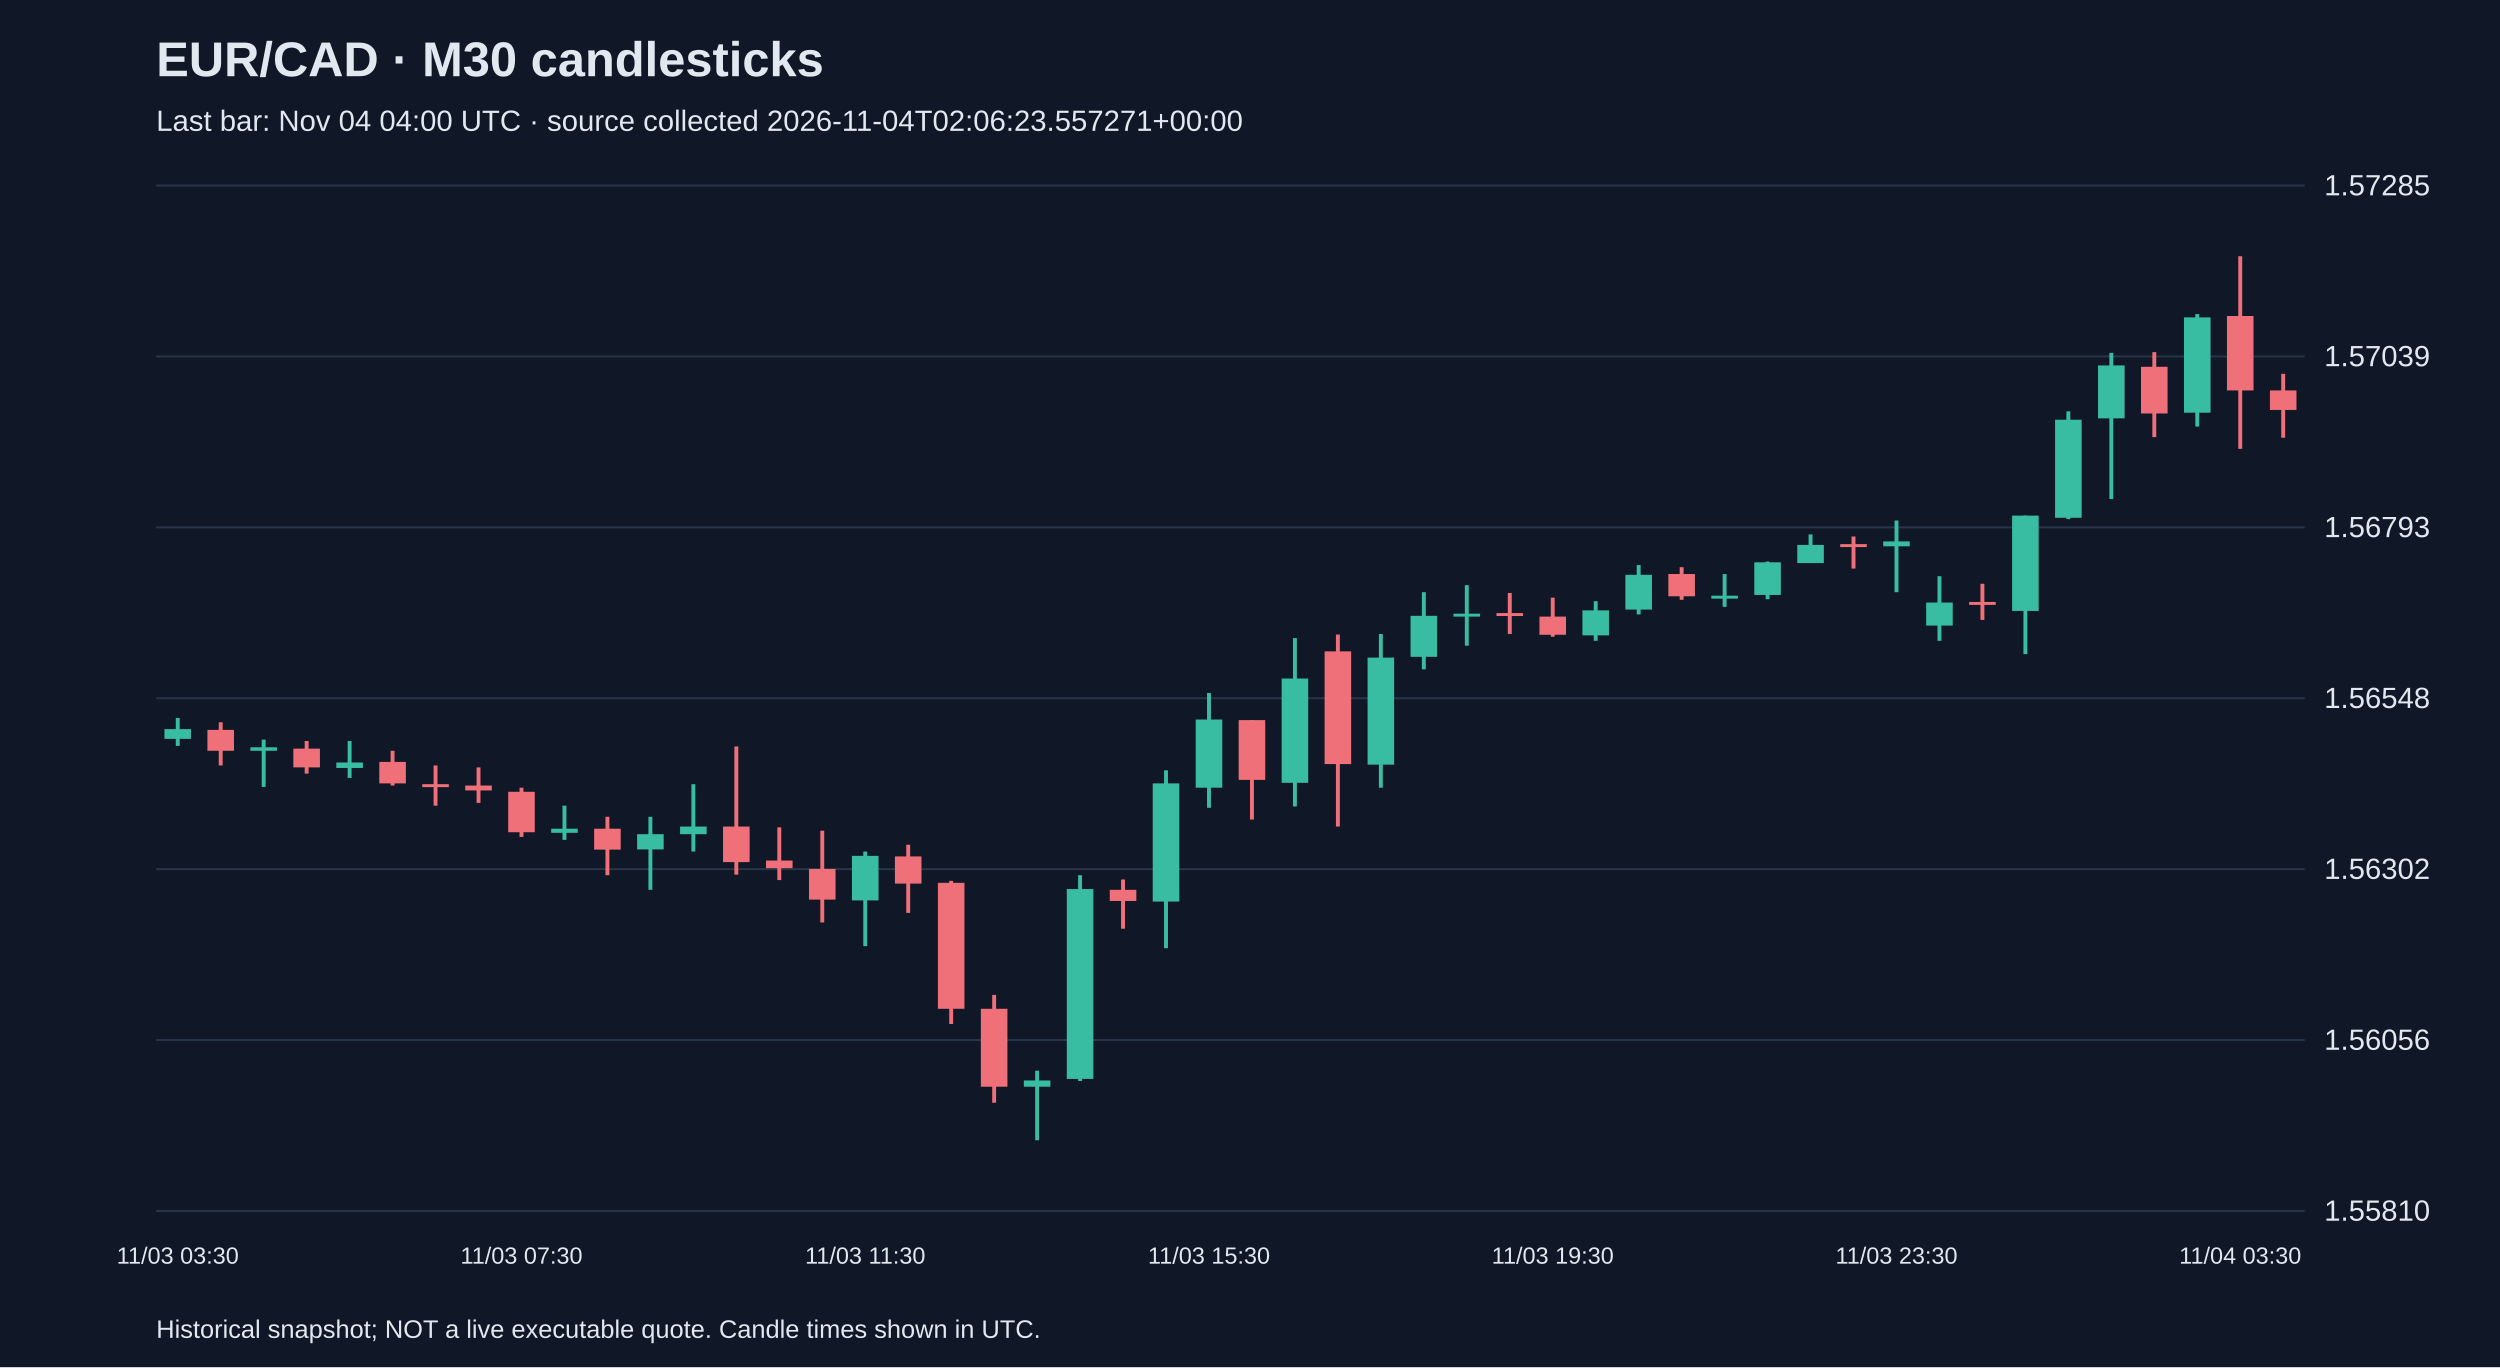
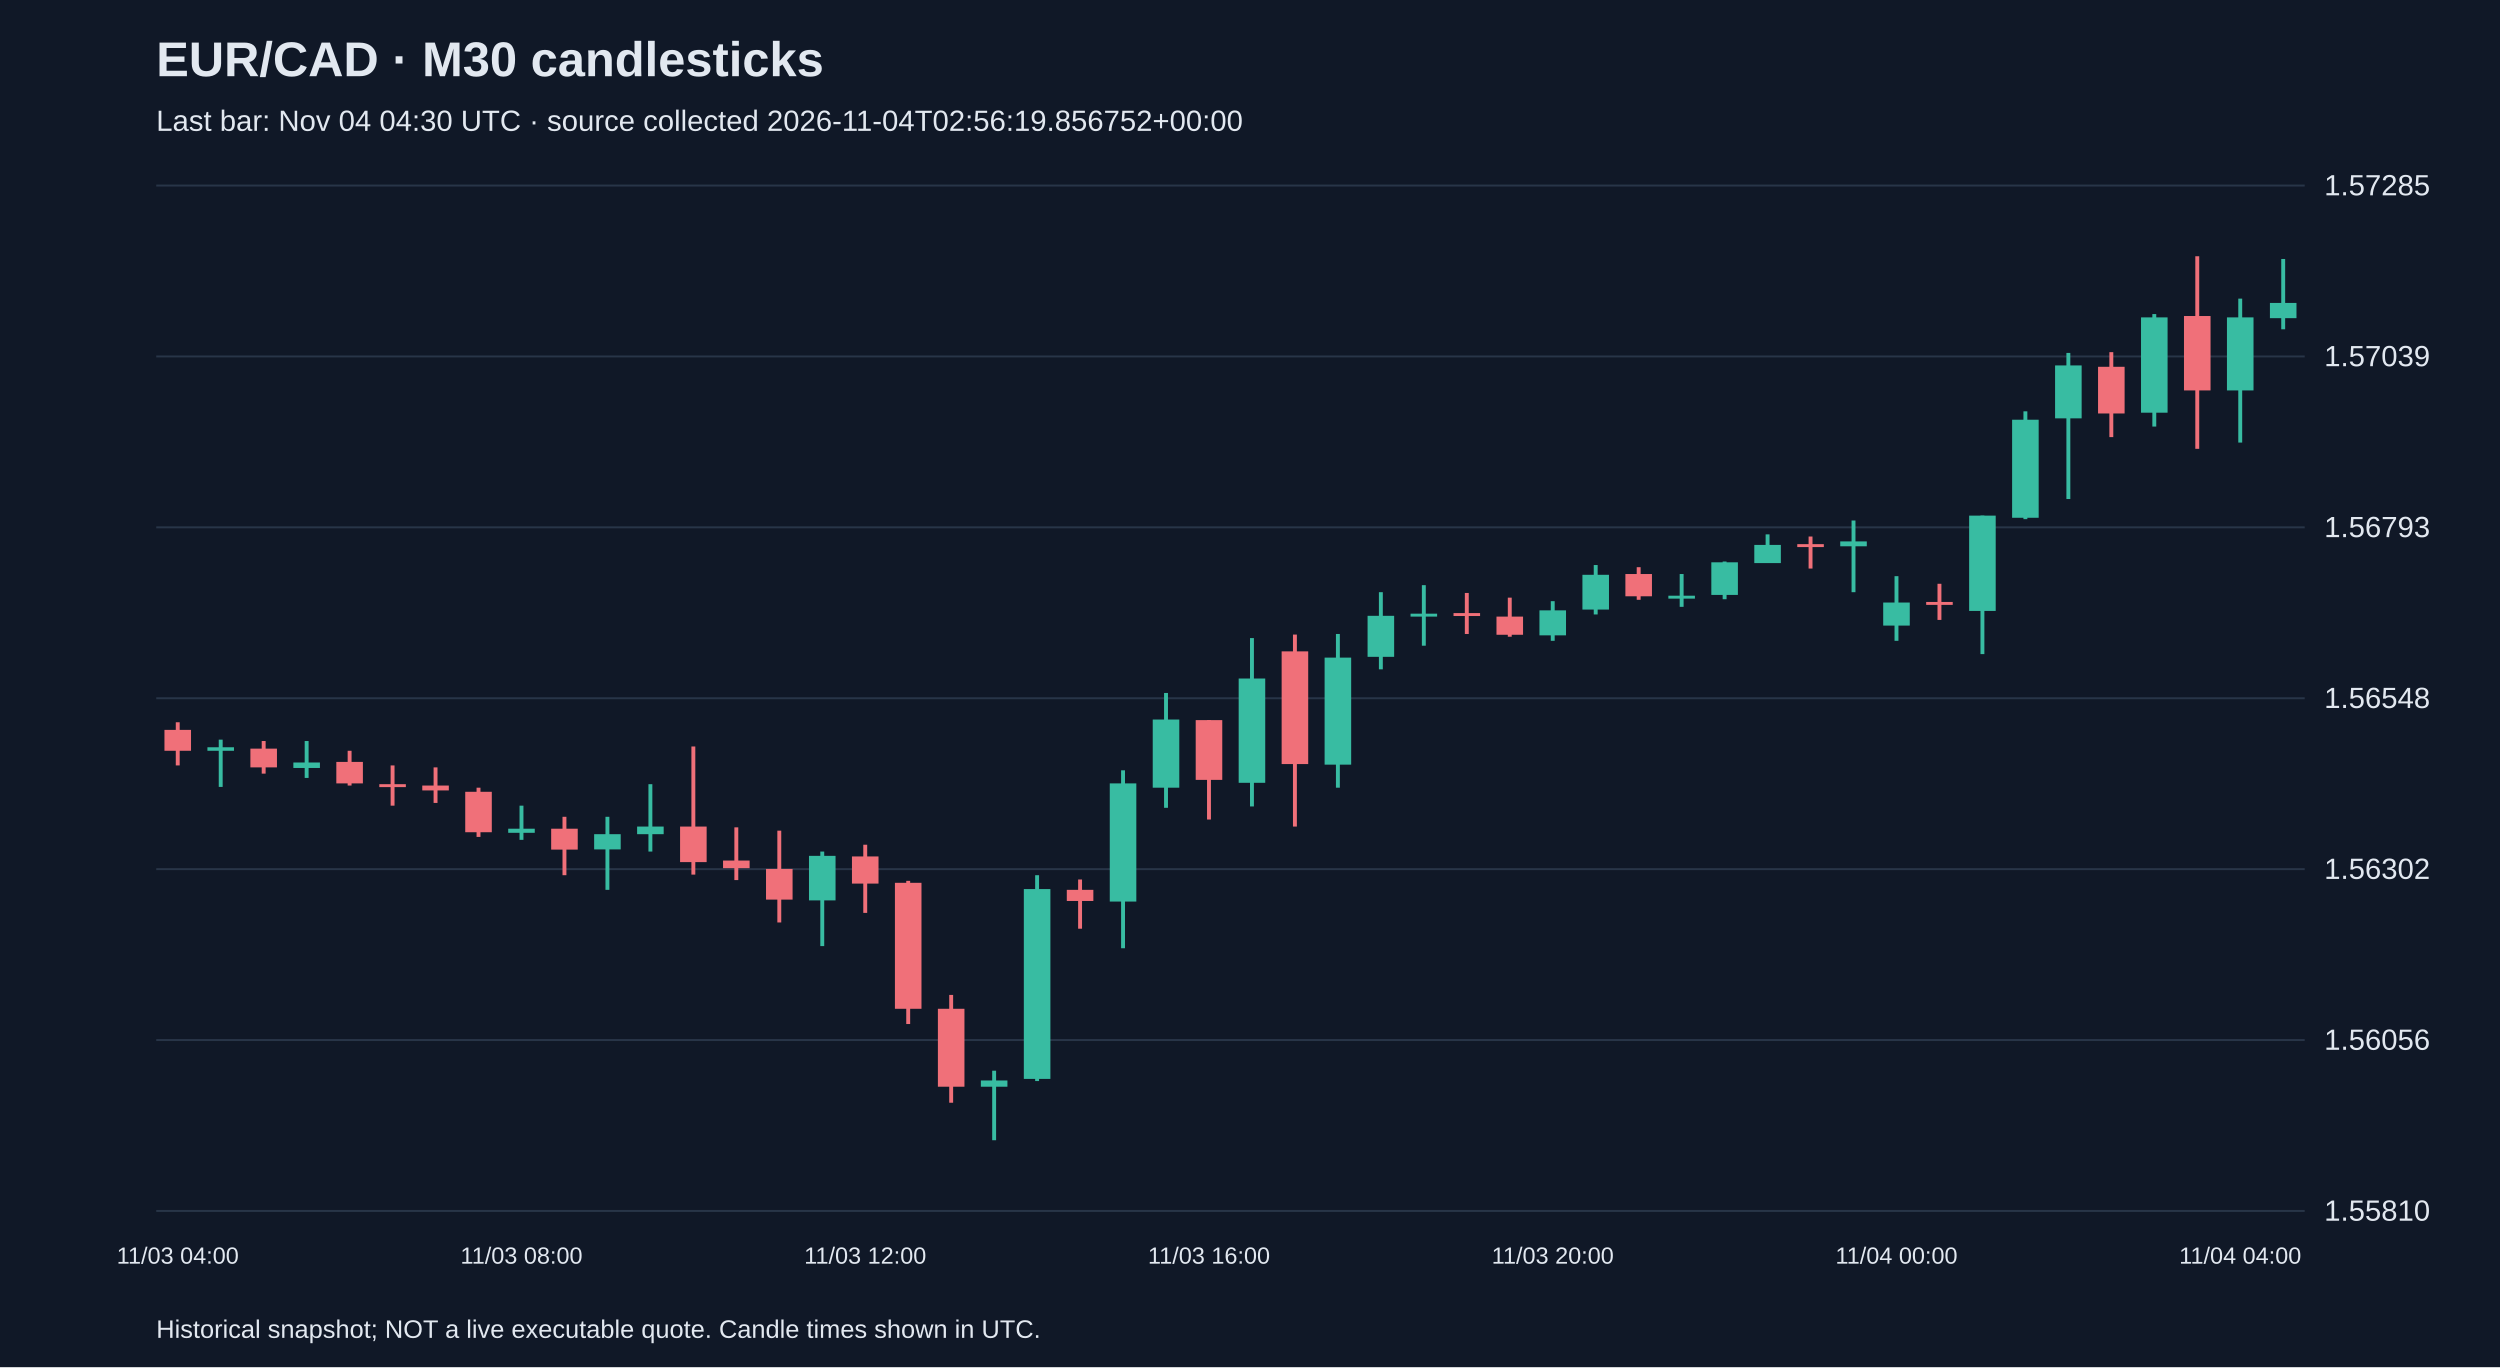
<svg xmlns="http://www.w3.org/2000/svg" viewBox="0 0 1280 700">
  <rect width="100%" height="100%" fill="#101827" />
  <style>text{font-family:Arial,sans-serif;fill:#e2e8f0}</style>
  <text x="80" y="39" font-size="25" font-weight="bold">EUR/CAD · M30 candlesticks</text>
-   <text x="80" y="67" font-size="15" fill="#a6b1c5">Last bar: Nov 04 04:00 UTC · source collected 2026-11-04T02:06:23.557271+00:00</text>
+   <text x="80" y="67" font-size="15" fill="#a6b1c5">Last bar: Nov 04 04:30 UTC · source collected 2026-11-04T02:56:19.856752+00:00</text>
  <line x1="80" y1="620.0" x2="1180" y2="620.0" stroke="#283548" />
  <text x="1190" y="625.0" font-size="15">1.55810</text>
  <line x1="80" y1="532.5" x2="1180" y2="532.5" stroke="#283548" />
  <text x="1190" y="537.5" font-size="15">1.56056</text>
  <line x1="80" y1="445.0" x2="1180" y2="445.0" stroke="#283548" />
  <text x="1190" y="450.0" font-size="15">1.56302</text>
  <line x1="80" y1="357.5" x2="1180" y2="357.5" stroke="#283548" />
  <text x="1190" y="362.5" font-size="15">1.56548</text>
  <line x1="80" y1="270.0" x2="1180" y2="270.0" stroke="#283548" />
  <text x="1190" y="275.0" font-size="15">1.56793</text>
  <line x1="80" y1="182.5" x2="1180" y2="182.5" stroke="#283548" />
  <text x="1190" y="187.5" font-size="15">1.57039</text>
  <line x1="80" y1="95.0" x2="1180" y2="95.0" stroke="#283548" />
  <text x="1190" y="100.0" font-size="15">1.57285</text>
-   <line x1="91.0" y1="367.6" x2="91.0" y2="381.9" stroke="#38bca2" stroke-width="2" />
-   <rect x="84.2" y="373.3" width="13.6" height="5.0" fill="#38bca2" />
-   <text x="91.0" y="647" text-anchor="middle" font-size="12">11/03 03:30</text>
-   <line x1="113.0" y1="369.8" x2="113.0" y2="391.9" stroke="#f07079" stroke-width="2" />
-   <rect x="106.2" y="373.7" width="13.6" height="10.7" fill="#f07079" />
-   <line x1="135.0" y1="378.7" x2="135.0" y2="402.9" stroke="#38bca2" stroke-width="2" />
-   <rect x="128.2" y="382.6" width="13.6" height="1.8" fill="#38bca2" />
-   <line x1="157.0" y1="379.4" x2="157.0" y2="396.1" stroke="#f07079" stroke-width="2" />
-   <rect x="150.2" y="383.3" width="13.6" height="9.6" fill="#f07079" />
-   <line x1="179.0" y1="379.4" x2="179.0" y2="398.3" stroke="#38bca2" stroke-width="2" />
-   <rect x="172.2" y="390.4" width="13.6" height="2.8" fill="#38bca2" />
-   <line x1="201.0" y1="384.4" x2="201.0" y2="402.2" stroke="#f07079" stroke-width="2" />
-   <rect x="194.2" y="390.1" width="13.6" height="11.0" fill="#f07079" />
-   <line x1="223.0" y1="391.9" x2="223.0" y2="412.5" stroke="#f07079" stroke-width="2" />
-   <rect x="216.2" y="401.5" width="13.6" height="1.5" fill="#f07079" />
-   <line x1="245.0" y1="392.9" x2="245.0" y2="411.1" stroke="#f07079" stroke-width="2" />
-   <rect x="238.2" y="402.2" width="13.6" height="2.5" fill="#f07079" />
-   <line x1="267.0" y1="403.3" x2="267.0" y2="428.5" stroke="#f07079" stroke-width="2" />
-   <rect x="260.2" y="405.4" width="13.6" height="20.7" fill="#f07079" />
-   <text x="267.0" y="647" text-anchor="middle" font-size="12">11/03 07:30</text>
-   <line x1="289.0" y1="412.5" x2="289.0" y2="430.0" stroke="#38bca2" stroke-width="2" />
-   <rect x="282.2" y="424.3" width="13.6" height="2.1" fill="#38bca2" />
-   <line x1="311.0" y1="418.2" x2="311.0" y2="448.1" stroke="#f07079" stroke-width="2" />
-   <rect x="304.2" y="424.3" width="13.6" height="10.7" fill="#f07079" />
-   <line x1="333.0" y1="418.2" x2="333.0" y2="455.6" stroke="#38bca2" stroke-width="2" />
-   <rect x="326.2" y="427.1" width="13.6" height="7.8" fill="#38bca2" />
-   <line x1="355.0" y1="401.5" x2="355.0" y2="436.0" stroke="#38bca2" stroke-width="2" />
-   <rect x="348.2" y="423.2" width="13.6" height="3.9" fill="#38bca2" />
-   <line x1="377.0" y1="382.2" x2="377.0" y2="447.8" stroke="#f07079" stroke-width="2" />
-   <rect x="370.2" y="423.2" width="13.6" height="18.2" fill="#f07079" />
-   <line x1="399.0" y1="423.6" x2="399.0" y2="450.6" stroke="#f07079" stroke-width="2" />
-   <rect x="392.2" y="440.6" width="13.6" height="3.9" fill="#f07079" />
-   <line x1="421.0" y1="425.3" x2="421.0" y2="472.3" stroke="#f07079" stroke-width="2" />
-   <rect x="414.2" y="444.9" width="13.6" height="15.7" fill="#f07079" />
-   <line x1="443.0" y1="436.0" x2="443.0" y2="484.4" stroke="#38bca2" stroke-width="2" />
-   <rect x="436.2" y="438.2" width="13.6" height="22.8" fill="#38bca2" />
-   <text x="443.0" y="647" text-anchor="middle" font-size="12">11/03 11:30</text>
-   <line x1="465.0" y1="432.5" x2="465.0" y2="467.4" stroke="#f07079" stroke-width="2" />
-   <rect x="458.2" y="438.5" width="13.6" height="13.9" fill="#f07079" />
-   <line x1="487.0" y1="451.0" x2="487.0" y2="524.3" stroke="#f07079" stroke-width="2" />
-   <rect x="480.2" y="452.0" width="13.6" height="64.5" fill="#f07079" />
-   <line x1="509.0" y1="509.4" x2="509.0" y2="564.6" stroke="#f07079" stroke-width="2" />
-   <rect x="502.2" y="516.5" width="13.6" height="39.9" fill="#f07079" />
-   <line x1="531.0" y1="548.2" x2="531.0" y2="583.8" stroke="#38bca2" stroke-width="2" />
-   <rect x="524.2" y="553.2" width="13.6" height="3.2" fill="#38bca2" />
-   <line x1="553.0" y1="448.1" x2="553.0" y2="553.5" stroke="#38bca2" stroke-width="2" />
-   <rect x="546.2" y="455.2" width="13.6" height="97.2" fill="#38bca2" />
-   <line x1="575.0" y1="450.3" x2="575.0" y2="475.5" stroke="#f07079" stroke-width="2" />
-   <rect x="568.2" y="455.6" width="13.6" height="5.7" fill="#f07079" />
-   <line x1="597.0" y1="394.4" x2="597.0" y2="485.5" stroke="#38bca2" stroke-width="2" />
-   <rect x="590.2" y="401.1" width="13.6" height="60.5" fill="#38bca2" />
-   <line x1="619.0" y1="354.8" x2="619.0" y2="413.6" stroke="#38bca2" stroke-width="2" />
-   <rect x="612.2" y="368.4" width="13.6" height="34.9" fill="#38bca2" />
-   <text x="619.0" y="647" text-anchor="middle" font-size="12">11/03 15:30</text>
-   <line x1="641.0" y1="368.7" x2="641.0" y2="419.6" stroke="#f07079" stroke-width="2" />
-   <rect x="634.2" y="368.7" width="13.6" height="30.6" fill="#f07079" />
-   <line x1="663.0" y1="326.7" x2="663.0" y2="412.9" stroke="#38bca2" stroke-width="2" />
-   <rect x="656.2" y="347.4" width="13.6" height="53.4" fill="#38bca2" />
-   <line x1="685.0" y1="324.9" x2="685.0" y2="423.2" stroke="#f07079" stroke-width="2" />
-   <rect x="678.2" y="333.5" width="13.6" height="57.7" fill="#f07079" />
-   <line x1="707.0" y1="324.6" x2="707.0" y2="403.3" stroke="#38bca2" stroke-width="2" />
-   <rect x="700.2" y="336.7" width="13.6" height="54.8" fill="#38bca2" />
-   <line x1="729.0" y1="303.2" x2="729.0" y2="342.7" stroke="#38bca2" stroke-width="2" />
-   <rect x="722.2" y="315.3" width="13.6" height="21.0" fill="#38bca2" />
-   <line x1="751.0" y1="299.6" x2="751.0" y2="330.6" stroke="#38bca2" stroke-width="2" />
-   <rect x="744.2" y="314.2" width="13.6" height="1.5" fill="#38bca2" />
-   <line x1="773.0" y1="303.6" x2="773.0" y2="324.6" stroke="#f07079" stroke-width="2" />
-   <rect x="766.2" y="313.9" width="13.6" height="1.5" fill="#f07079" />
-   <line x1="795.0" y1="306.0" x2="795.0" y2="326.0" stroke="#f07079" stroke-width="2" />
-   <rect x="788.2" y="315.7" width="13.6" height="9.3" fill="#f07079" />
-   <text x="795.0" y="647" text-anchor="middle" font-size="12">11/03 19:30</text>
-   <line x1="817.0" y1="307.8" x2="817.0" y2="328.1" stroke="#38bca2" stroke-width="2" />
-   <rect x="810.2" y="312.5" width="13.6" height="12.8" fill="#38bca2" />
-   <line x1="839.0" y1="289.3" x2="839.0" y2="314.6" stroke="#38bca2" stroke-width="2" />
-   <rect x="832.2" y="294.3" width="13.6" height="17.8" fill="#38bca2" />
-   <line x1="861.0" y1="290.4" x2="861.0" y2="307.1" stroke="#f07079" stroke-width="2" />
-   <rect x="854.2" y="293.9" width="13.6" height="11.4" fill="#f07079" />
-   <line x1="883.0" y1="293.9" x2="883.0" y2="310.7" stroke="#38bca2" stroke-width="2" />
-   <rect x="876.2" y="305.0" width="13.6" height="1.5" fill="#38bca2" />
-   <line x1="905.0" y1="287.5" x2="905.0" y2="306.8" stroke="#38bca2" stroke-width="2" />
-   <rect x="898.2" y="287.9" width="13.6" height="16.7" fill="#38bca2" />
-   <line x1="927.0" y1="273.6" x2="927.0" y2="288.2" stroke="#38bca2" stroke-width="2" />
-   <rect x="920.2" y="279.0" width="13.6" height="9.3" fill="#38bca2" />
-   <line x1="949.0" y1="274.7" x2="949.0" y2="291.1" stroke="#f07079" stroke-width="2" />
-   <rect x="942.2" y="278.6" width="13.6" height="1.5" fill="#f07079" />
-   <line x1="971.0" y1="266.5" x2="971.0" y2="303.2" stroke="#38bca2" stroke-width="2" />
-   <rect x="964.2" y="277.2" width="13.6" height="2.5" fill="#38bca2" />
-   <text x="971.0" y="647" text-anchor="middle" font-size="12">11/03 23:30</text>
-   <line x1="993.0" y1="295.0" x2="993.0" y2="328.1" stroke="#38bca2" stroke-width="2" />
-   <rect x="986.2" y="308.5" width="13.6" height="11.8" fill="#38bca2" />
-   <line x1="1015.0" y1="298.9" x2="1015.0" y2="317.4" stroke="#f07079" stroke-width="2" />
-   <rect x="1008.2" y="308.2" width="13.6" height="1.5" fill="#f07079" />
-   <line x1="1037.0" y1="264.0" x2="1037.0" y2="334.9" stroke="#38bca2" stroke-width="2" />
-   <rect x="1030.2" y="264.0" width="13.6" height="48.8" fill="#38bca2" />
-   <line x1="1059.0" y1="210.6" x2="1059.0" y2="265.8" stroke="#38bca2" stroke-width="2" />
-   <rect x="1052.2" y="214.9" width="13.6" height="50.2" fill="#38bca2" />
-   <line x1="1081.0" y1="180.7" x2="1081.0" y2="255.5" stroke="#38bca2" stroke-width="2" />
-   <rect x="1074.2" y="187.1" width="13.6" height="27.1" fill="#38bca2" />
-   <line x1="1103.0" y1="180.3" x2="1103.0" y2="223.8" stroke="#f07079" stroke-width="2" />
-   <rect x="1096.2" y="187.8" width="13.6" height="23.9" fill="#f07079" />
-   <line x1="1125.0" y1="160.8" x2="1125.0" y2="218.4" stroke="#38bca2" stroke-width="2" />
-   <rect x="1118.2" y="162.5" width="13.6" height="48.8" fill="#38bca2" />
-   <line x1="1147.0" y1="131.2" x2="1147.0" y2="229.8" stroke="#f07079" stroke-width="2" />
-   <rect x="1140.2" y="161.8" width="13.6" height="38.1" fill="#f07079" />
-   <text x="1147.0" y="647" text-anchor="middle" font-size="12">11/04 03:30</text>
-   <line x1="1169.0" y1="191.4" x2="1169.0" y2="224.1" stroke="#f07079" stroke-width="2" />
-   <rect x="1162.2" y="199.9" width="13.6" height="10.0" fill="#f07079" />
+   <line x1="91.0" y1="369.8" x2="91.0" y2="391.9" stroke="#f07079" stroke-width="2" />
+   <rect x="84.2" y="373.7" width="13.6" height="10.7" fill="#f07079" />
+   <text x="91.0" y="647" text-anchor="middle" font-size="12">11/03 04:00</text>
+   <line x1="113.0" y1="378.7" x2="113.0" y2="402.9" stroke="#38bca2" stroke-width="2" />
+   <rect x="106.2" y="382.6" width="13.6" height="1.8" fill="#38bca2" />
+   <line x1="135.0" y1="379.4" x2="135.0" y2="396.1" stroke="#f07079" stroke-width="2" />
+   <rect x="128.2" y="383.3" width="13.6" height="9.6" fill="#f07079" />
+   <line x1="157.0" y1="379.4" x2="157.0" y2="398.3" stroke="#38bca2" stroke-width="2" />
+   <rect x="150.2" y="390.4" width="13.6" height="2.8" fill="#38bca2" />
+   <line x1="179.0" y1="384.4" x2="179.0" y2="402.2" stroke="#f07079" stroke-width="2" />
+   <rect x="172.2" y="390.1" width="13.6" height="11.0" fill="#f07079" />
+   <line x1="201.0" y1="391.9" x2="201.0" y2="412.5" stroke="#f07079" stroke-width="2" />
+   <rect x="194.2" y="401.5" width="13.6" height="1.5" fill="#f07079" />
+   <line x1="223.0" y1="392.9" x2="223.0" y2="411.1" stroke="#f07079" stroke-width="2" />
+   <rect x="216.2" y="402.2" width="13.6" height="2.5" fill="#f07079" />
+   <line x1="245.0" y1="403.3" x2="245.0" y2="428.5" stroke="#f07079" stroke-width="2" />
+   <rect x="238.2" y="405.4" width="13.6" height="20.7" fill="#f07079" />
+   <line x1="267.0" y1="412.5" x2="267.0" y2="430.0" stroke="#38bca2" stroke-width="2" />
+   <rect x="260.2" y="424.3" width="13.6" height="2.1" fill="#38bca2" />
+   <text x="267.0" y="647" text-anchor="middle" font-size="12">11/03 08:00</text>
+   <line x1="289.0" y1="418.2" x2="289.0" y2="448.1" stroke="#f07079" stroke-width="2" />
+   <rect x="282.2" y="424.3" width="13.6" height="10.7" fill="#f07079" />
+   <line x1="311.0" y1="418.2" x2="311.0" y2="455.6" stroke="#38bca2" stroke-width="2" />
+   <rect x="304.2" y="427.1" width="13.6" height="7.8" fill="#38bca2" />
+   <line x1="333.0" y1="401.5" x2="333.0" y2="436.0" stroke="#38bca2" stroke-width="2" />
+   <rect x="326.2" y="423.2" width="13.6" height="3.9" fill="#38bca2" />
+   <line x1="355.0" y1="382.2" x2="355.0" y2="447.8" stroke="#f07079" stroke-width="2" />
+   <rect x="348.2" y="423.2" width="13.6" height="18.2" fill="#f07079" />
+   <line x1="377.0" y1="423.6" x2="377.0" y2="450.6" stroke="#f07079" stroke-width="2" />
+   <rect x="370.2" y="440.6" width="13.6" height="3.9" fill="#f07079" />
+   <line x1="399.0" y1="425.3" x2="399.0" y2="472.3" stroke="#f07079" stroke-width="2" />
+   <rect x="392.2" y="444.9" width="13.6" height="15.7" fill="#f07079" />
+   <line x1="421.0" y1="436.0" x2="421.0" y2="484.4" stroke="#38bca2" stroke-width="2" />
+   <rect x="414.2" y="438.2" width="13.6" height="22.8" fill="#38bca2" />
+   <line x1="443.0" y1="432.5" x2="443.0" y2="467.4" stroke="#f07079" stroke-width="2" />
+   <rect x="436.2" y="438.5" width="13.6" height="13.9" fill="#f07079" />
+   <text x="443.0" y="647" text-anchor="middle" font-size="12">11/03 12:00</text>
+   <line x1="465.0" y1="451.0" x2="465.0" y2="524.3" stroke="#f07079" stroke-width="2" />
+   <rect x="458.2" y="452.0" width="13.6" height="64.5" fill="#f07079" />
+   <line x1="487.0" y1="509.4" x2="487.0" y2="564.6" stroke="#f07079" stroke-width="2" />
+   <rect x="480.2" y="516.5" width="13.6" height="39.9" fill="#f07079" />
+   <line x1="509.0" y1="548.2" x2="509.0" y2="583.8" stroke="#38bca2" stroke-width="2" />
+   <rect x="502.2" y="553.2" width="13.6" height="3.2" fill="#38bca2" />
+   <line x1="531.0" y1="448.1" x2="531.0" y2="553.5" stroke="#38bca2" stroke-width="2" />
+   <rect x="524.2" y="455.2" width="13.6" height="97.2" fill="#38bca2" />
+   <line x1="553.0" y1="450.3" x2="553.0" y2="475.5" stroke="#f07079" stroke-width="2" />
+   <rect x="546.2" y="455.6" width="13.6" height="5.7" fill="#f07079" />
+   <line x1="575.0" y1="394.4" x2="575.0" y2="485.5" stroke="#38bca2" stroke-width="2" />
+   <rect x="568.2" y="401.1" width="13.6" height="60.5" fill="#38bca2" />
+   <line x1="597.0" y1="354.8" x2="597.0" y2="413.6" stroke="#38bca2" stroke-width="2" />
+   <rect x="590.2" y="368.4" width="13.6" height="34.9" fill="#38bca2" />
+   <line x1="619.0" y1="368.7" x2="619.0" y2="419.6" stroke="#f07079" stroke-width="2" />
+   <rect x="612.2" y="368.7" width="13.6" height="30.6" fill="#f07079" />
+   <text x="619.0" y="647" text-anchor="middle" font-size="12">11/03 16:00</text>
+   <line x1="641.0" y1="326.7" x2="641.0" y2="412.9" stroke="#38bca2" stroke-width="2" />
+   <rect x="634.2" y="347.4" width="13.6" height="53.4" fill="#38bca2" />
+   <line x1="663.0" y1="324.9" x2="663.0" y2="423.2" stroke="#f07079" stroke-width="2" />
+   <rect x="656.2" y="333.5" width="13.6" height="57.7" fill="#f07079" />
+   <line x1="685.0" y1="324.6" x2="685.0" y2="403.3" stroke="#38bca2" stroke-width="2" />
+   <rect x="678.2" y="336.7" width="13.6" height="54.8" fill="#38bca2" />
+   <line x1="707.0" y1="303.2" x2="707.0" y2="342.7" stroke="#38bca2" stroke-width="2" />
+   <rect x="700.2" y="315.3" width="13.6" height="21.0" fill="#38bca2" />
+   <line x1="729.0" y1="299.6" x2="729.0" y2="330.6" stroke="#38bca2" stroke-width="2" />
+   <rect x="722.2" y="314.2" width="13.6" height="1.5" fill="#38bca2" />
+   <line x1="751.0" y1="303.6" x2="751.0" y2="324.6" stroke="#f07079" stroke-width="2" />
+   <rect x="744.2" y="313.9" width="13.6" height="1.5" fill="#f07079" />
+   <line x1="773.0" y1="306.0" x2="773.0" y2="326.0" stroke="#f07079" stroke-width="2" />
+   <rect x="766.2" y="315.7" width="13.6" height="9.3" fill="#f07079" />
+   <line x1="795.0" y1="307.8" x2="795.0" y2="328.1" stroke="#38bca2" stroke-width="2" />
+   <rect x="788.2" y="312.5" width="13.6" height="12.8" fill="#38bca2" />
+   <text x="795.0" y="647" text-anchor="middle" font-size="12">11/03 20:00</text>
+   <line x1="817.0" y1="289.3" x2="817.0" y2="314.6" stroke="#38bca2" stroke-width="2" />
+   <rect x="810.2" y="294.3" width="13.6" height="17.8" fill="#38bca2" />
+   <line x1="839.0" y1="290.4" x2="839.0" y2="307.1" stroke="#f07079" stroke-width="2" />
+   <rect x="832.2" y="293.9" width="13.6" height="11.4" fill="#f07079" />
+   <line x1="861.0" y1="293.9" x2="861.0" y2="310.7" stroke="#38bca2" stroke-width="2" />
+   <rect x="854.2" y="305.0" width="13.6" height="1.5" fill="#38bca2" />
+   <line x1="883.0" y1="287.5" x2="883.0" y2="306.8" stroke="#38bca2" stroke-width="2" />
+   <rect x="876.2" y="287.9" width="13.6" height="16.7" fill="#38bca2" />
+   <line x1="905.0" y1="273.6" x2="905.0" y2="288.2" stroke="#38bca2" stroke-width="2" />
+   <rect x="898.2" y="279.0" width="13.6" height="9.3" fill="#38bca2" />
+   <line x1="927.0" y1="274.7" x2="927.0" y2="291.1" stroke="#f07079" stroke-width="2" />
+   <rect x="920.2" y="278.6" width="13.6" height="1.5" fill="#f07079" />
+   <line x1="949.0" y1="266.5" x2="949.0" y2="303.2" stroke="#38bca2" stroke-width="2" />
+   <rect x="942.2" y="277.2" width="13.6" height="2.5" fill="#38bca2" />
+   <line x1="971.0" y1="295.0" x2="971.0" y2="328.1" stroke="#38bca2" stroke-width="2" />
+   <rect x="964.2" y="308.5" width="13.6" height="11.8" fill="#38bca2" />
+   <text x="971.0" y="647" text-anchor="middle" font-size="12">11/04 00:00</text>
+   <line x1="993.0" y1="298.9" x2="993.0" y2="317.4" stroke="#f07079" stroke-width="2" />
+   <rect x="986.2" y="308.2" width="13.6" height="1.5" fill="#f07079" />
+   <line x1="1015.0" y1="264.0" x2="1015.0" y2="334.9" stroke="#38bca2" stroke-width="2" />
+   <rect x="1008.2" y="264.0" width="13.6" height="48.8" fill="#38bca2" />
+   <line x1="1037.0" y1="210.6" x2="1037.0" y2="265.8" stroke="#38bca2" stroke-width="2" />
+   <rect x="1030.2" y="214.9" width="13.6" height="50.2" fill="#38bca2" />
+   <line x1="1059.0" y1="180.7" x2="1059.0" y2="255.5" stroke="#38bca2" stroke-width="2" />
+   <rect x="1052.2" y="187.1" width="13.6" height="27.1" fill="#38bca2" />
+   <line x1="1081.0" y1="180.3" x2="1081.0" y2="223.8" stroke="#f07079" stroke-width="2" />
+   <rect x="1074.2" y="187.8" width="13.6" height="23.9" fill="#f07079" />
+   <line x1="1103.0" y1="160.8" x2="1103.0" y2="218.4" stroke="#38bca2" stroke-width="2" />
+   <rect x="1096.2" y="162.5" width="13.6" height="48.8" fill="#38bca2" />
+   <line x1="1125.0" y1="131.2" x2="1125.0" y2="229.8" stroke="#f07079" stroke-width="2" />
+   <rect x="1118.2" y="161.8" width="13.6" height="38.1" fill="#f07079" />
+   <line x1="1147.0" y1="152.9" x2="1147.0" y2="226.6" stroke="#38bca2" stroke-width="2" />
+   <rect x="1140.2" y="162.5" width="13.6" height="37.4" fill="#38bca2" />
+   <text x="1147.0" y="647" text-anchor="middle" font-size="12">11/04 04:00</text>
+   <line x1="1169.0" y1="132.6" x2="1169.0" y2="168.6" stroke="#38bca2" stroke-width="2" />
+   <rect x="1162.2" y="155.1" width="13.6" height="7.8" fill="#38bca2" />
  <text x="80" y="685" font-size="13">Historical snapshot; NOT a live executable quote. Candle times shown in UTC.</text>
</svg>
